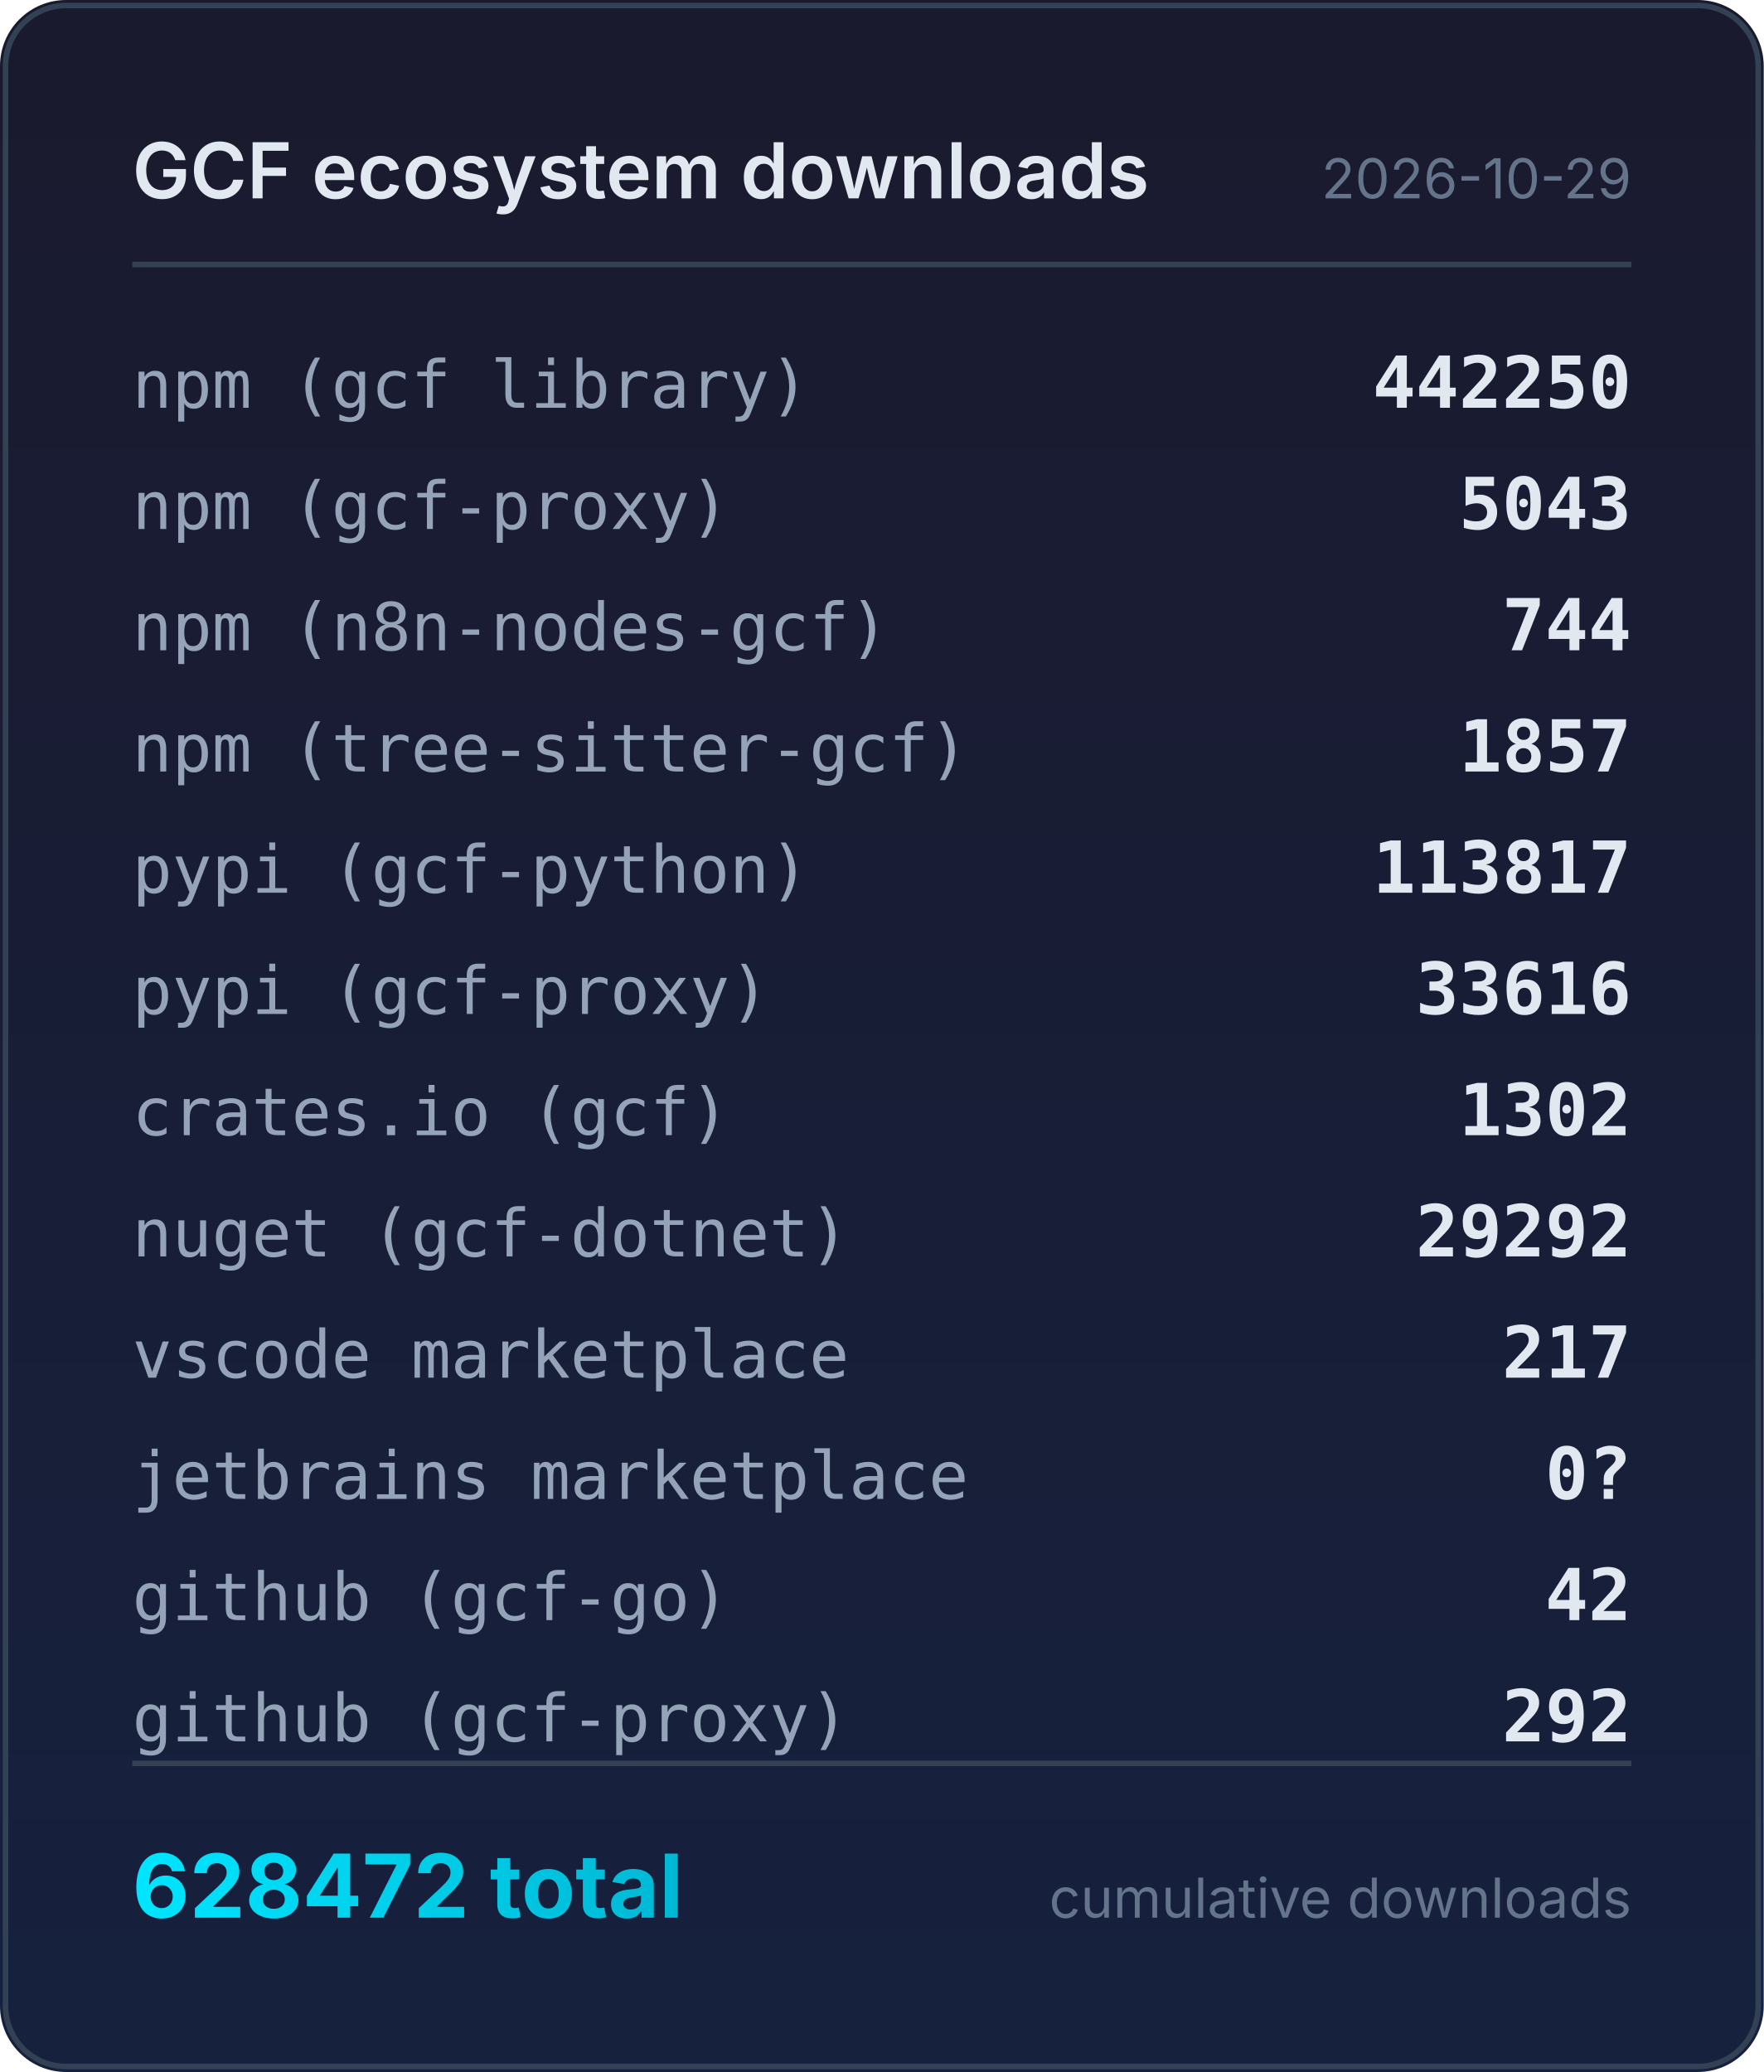
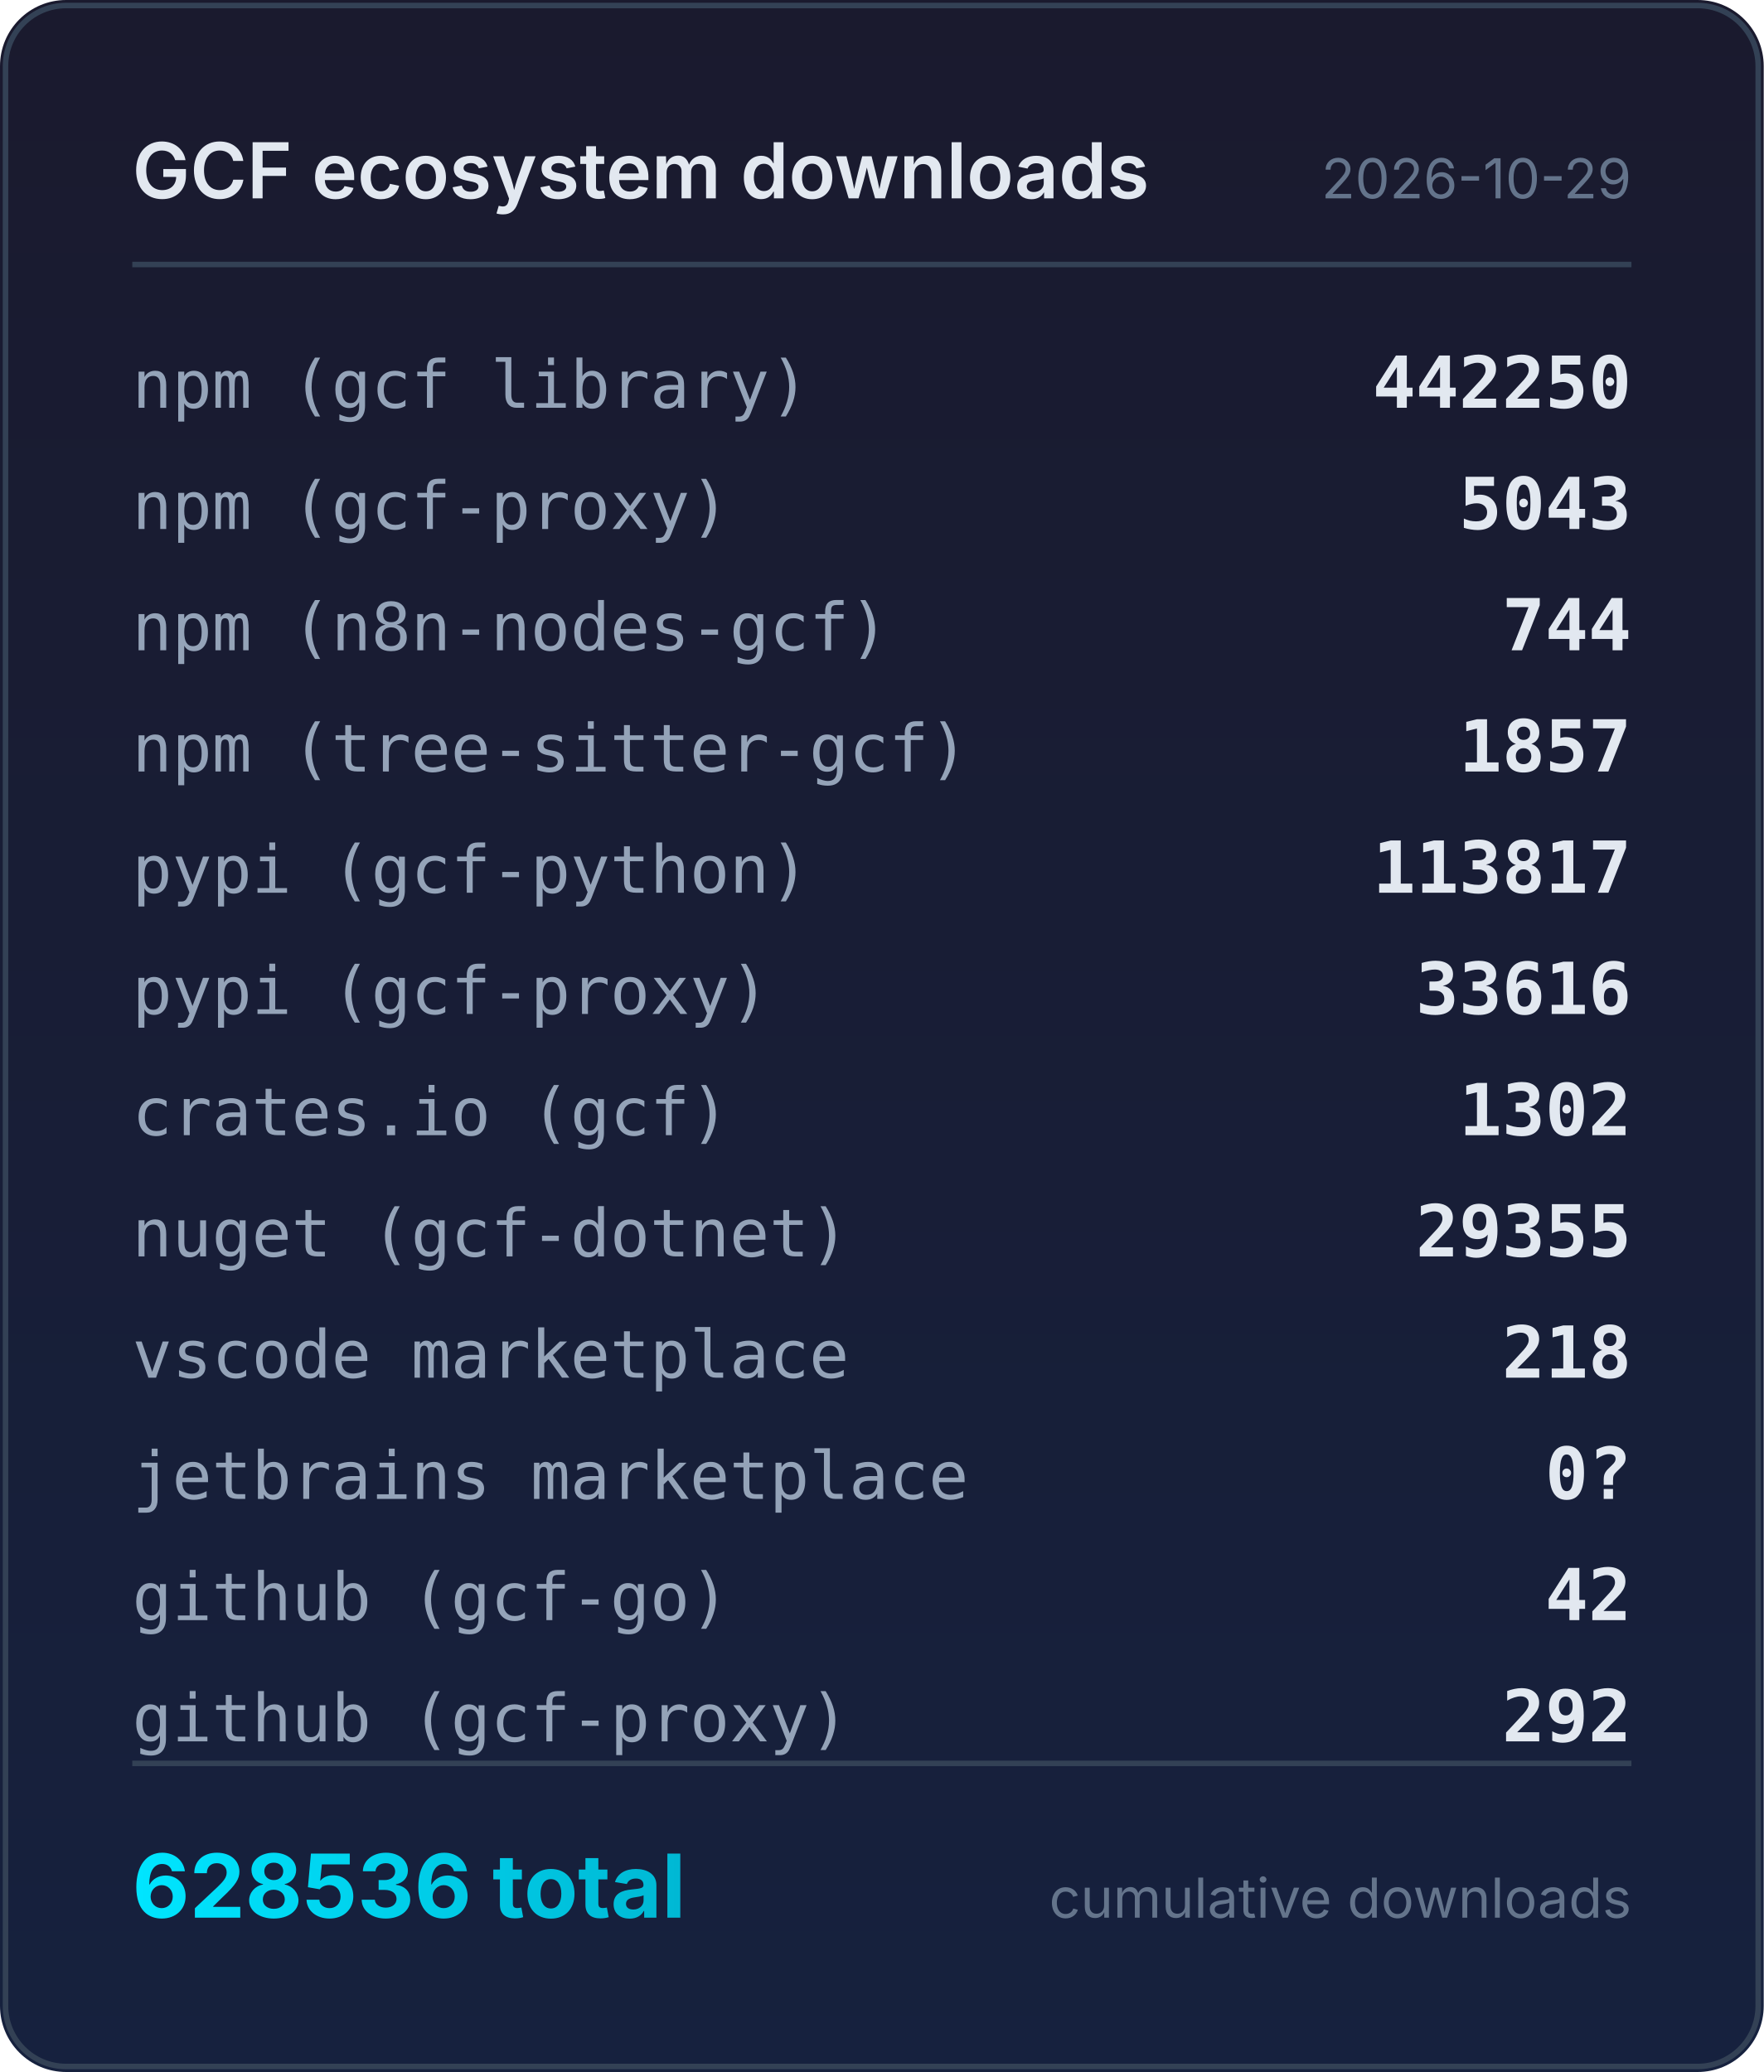
<svg xmlns="http://www.w3.org/2000/svg" width="320" height="376" viewBox="0 0 320 376">
  <defs>
    <linearGradient id="bg" x1="0" y1="0" x2="0" y2="1">
      <stop offset="0%" stop-color="#1a1a2e" />
      <stop offset="100%" stop-color="#16213e" />
    </linearGradient>
    <linearGradient id="accent" x1="0" y1="0" x2="1" y2="0">
      <stop offset="0%" stop-color="#00e5ff" />
      <stop offset="100%" stop-color="#00b8d4" />
    </linearGradient>
  </defs>
  <rect width="320" height="376" rx="12" fill="url(#bg)" />
  <rect x="1" y="1" width="318" height="374" rx="11" fill="none" stroke="#334155" stroke-width="1" />
  <text x="24" y="36" fill="#e2e8f0" font-family="system-ui,-apple-system,sans-serif" font-size="14" font-weight="600">GCF ecosystem downloads</text>
  <text x="296" y="36" fill="#64748b" font-family="system-ui,-apple-system,sans-serif" font-size="10" text-anchor="end">2026-10-29</text>
  <line x1="24" y1="48" x2="296" y2="48" stroke="#334155" stroke-width="1" />
  <text x="24" y="74" fill="#94a3b8" font-family="ui-monospace,monospace" font-size="12">npm (gcf library)</text>
  <text x="296" y="74" fill="#e2e8f0" font-family="ui-monospace,monospace" font-size="13" font-weight="600" text-anchor="end">442250</text>
  <text x="24" y="96" fill="#94a3b8" font-family="ui-monospace,monospace" font-size="12">npm (gcf-proxy)</text>
  <text x="296" y="96" fill="#e2e8f0" font-family="ui-monospace,monospace" font-size="13" font-weight="600" text-anchor="end">5043</text>
  <text x="24" y="118" fill="#94a3b8" font-family="ui-monospace,monospace" font-size="12">npm (n8n-nodes-gcf)</text>
  <text x="296" y="118" fill="#e2e8f0" font-family="ui-monospace,monospace" font-size="13" font-weight="600" text-anchor="end">744</text>
  <text x="24" y="140" fill="#94a3b8" font-family="ui-monospace,monospace" font-size="12">npm (tree-sitter-gcf)</text>
  <text x="296" y="140" fill="#e2e8f0" font-family="ui-monospace,monospace" font-size="13" font-weight="600" text-anchor="end">1857</text>
  <text x="24" y="162" fill="#94a3b8" font-family="ui-monospace,monospace" font-size="12">pypi (gcf-python)</text>
  <text x="296" y="162" fill="#e2e8f0" font-family="ui-monospace,monospace" font-size="13" font-weight="600" text-anchor="end">113817</text>
  <text x="24" y="184" fill="#94a3b8" font-family="ui-monospace,monospace" font-size="12">pypi (gcf-proxy)</text>
  <text x="296" y="184" fill="#e2e8f0" font-family="ui-monospace,monospace" font-size="13" font-weight="600" text-anchor="end">33616</text>
  <text x="24" y="206" fill="#94a3b8" font-family="ui-monospace,monospace" font-size="12">crates.io (gcf)</text>
  <text x="296" y="206" fill="#e2e8f0" font-family="ui-monospace,monospace" font-size="13" font-weight="600" text-anchor="end">1302</text>
  <text x="24" y="228" fill="#94a3b8" font-family="ui-monospace,monospace" font-size="12">nuget (gcf-dotnet)</text>
-   <text x="296" y="228" fill="#e2e8f0" font-family="ui-monospace,monospace" font-size="13" font-weight="600" text-anchor="end">29292</text>
+   <text x="296" y="228" fill="#e2e8f0" font-family="ui-monospace,monospace" font-size="13" font-weight="600" text-anchor="end">29355</text>
  <text x="24" y="250" fill="#94a3b8" font-family="ui-monospace,monospace" font-size="12">vscode marketplace</text>
-   <text x="296" y="250" fill="#e2e8f0" font-family="ui-monospace,monospace" font-size="13" font-weight="600" text-anchor="end">217</text>
+   <text x="296" y="250" fill="#e2e8f0" font-family="ui-monospace,monospace" font-size="13" font-weight="600" text-anchor="end">218</text>
  <text x="24" y="272" fill="#94a3b8" font-family="ui-monospace,monospace" font-size="12">jetbrains marketplace</text>
  <text x="296" y="272" fill="#e2e8f0" font-family="ui-monospace,monospace" font-size="13" font-weight="600" text-anchor="end">0?</text>
  <text x="24" y="294" fill="#94a3b8" font-family="ui-monospace,monospace" font-size="12">github (gcf-go)</text>
  <text x="296" y="294" fill="#e2e8f0" font-family="ui-monospace,monospace" font-size="13" font-weight="600" text-anchor="end">42</text>
  <text x="24" y="316" fill="#94a3b8" font-family="ui-monospace,monospace" font-size="12">github (gcf-proxy)</text>
  <text x="296" y="316" fill="#e2e8f0" font-family="ui-monospace,monospace" font-size="13" font-weight="600" text-anchor="end">292</text>
  <line x1="24" y1="320" x2="296" y2="320" stroke="#334155" stroke-width="1" />
-   <text x="24" y="348" fill="url(#accent)" font-family="system-ui,-apple-system,sans-serif" font-size="16" font-weight="700">628472 total</text>
+   <text x="24" y="348" fill="url(#accent)" font-family="system-ui,-apple-system,sans-serif" font-size="16" font-weight="700">628536 total</text>
  <text x="296" y="348" fill="#64748b" font-family="system-ui,-apple-system,sans-serif" font-size="10" text-anchor="end">cumulative downloads</text>
</svg>
